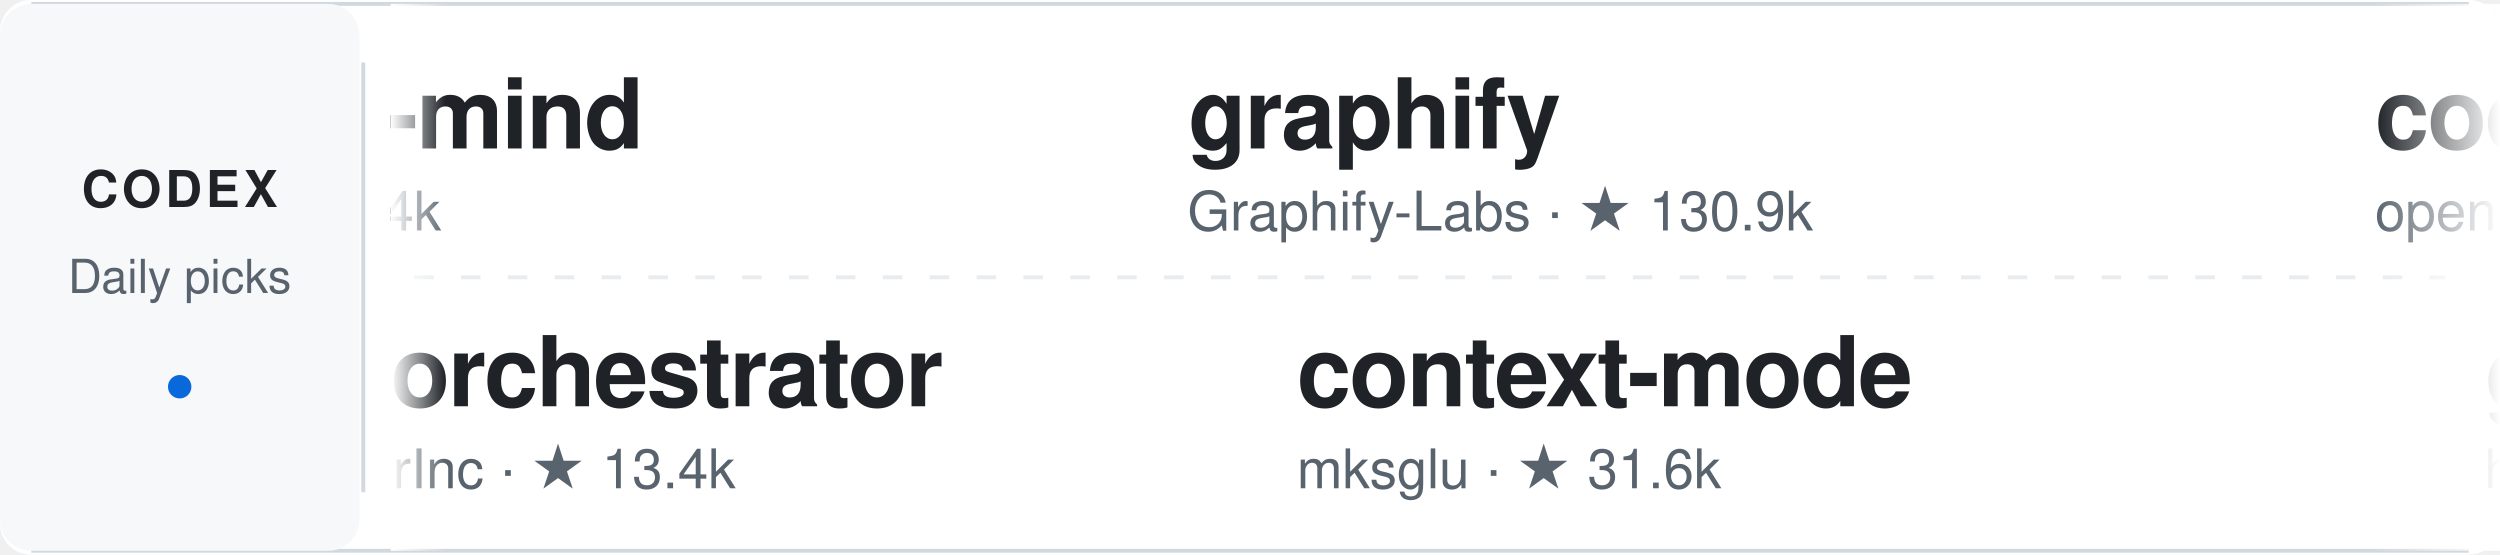
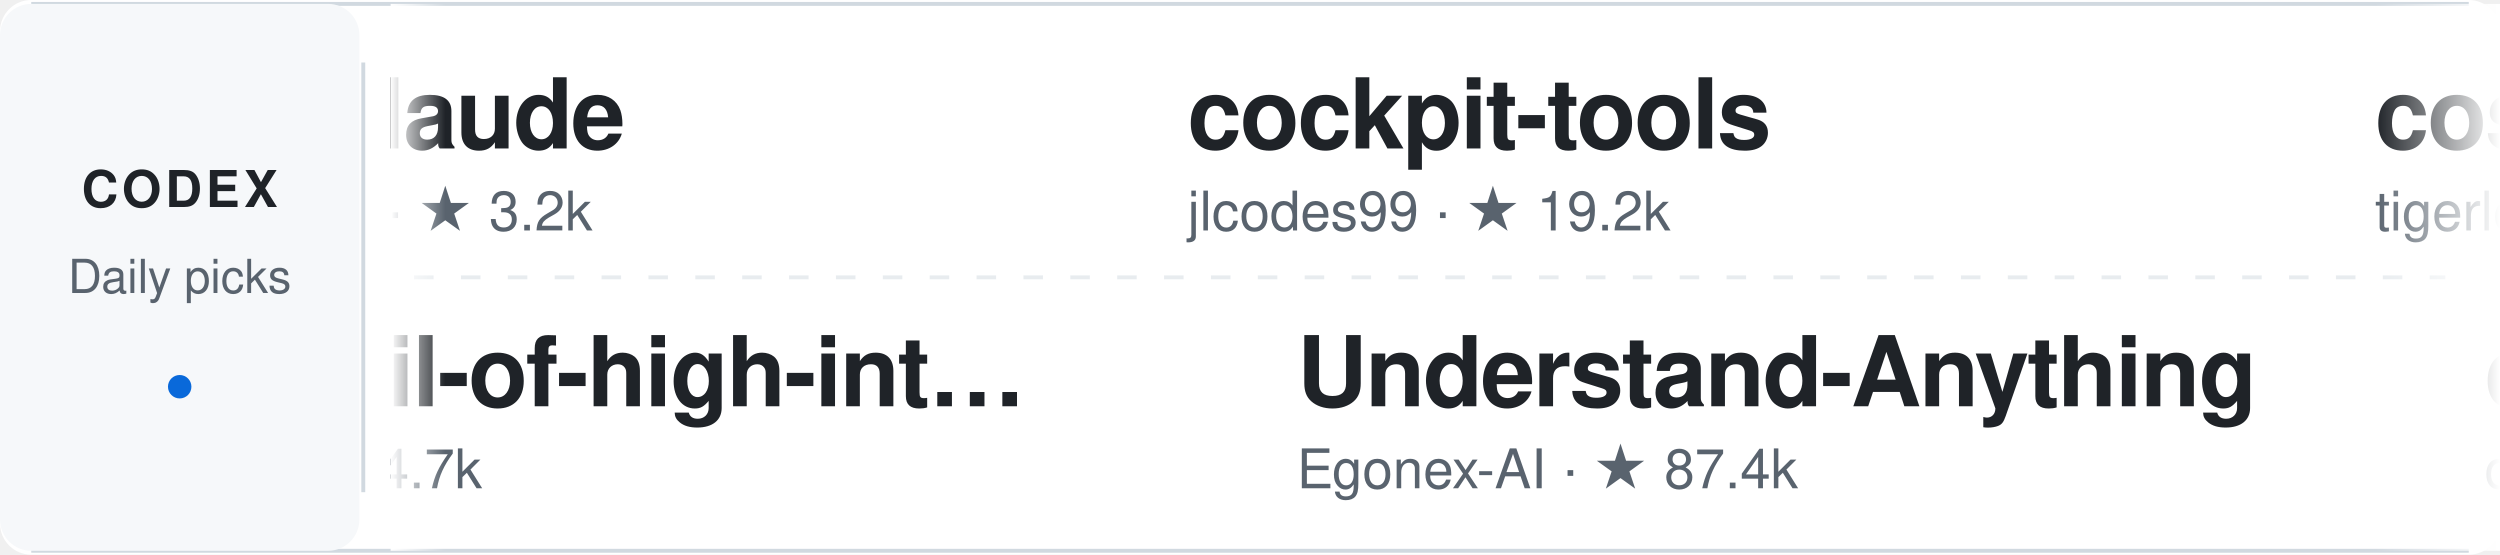
<svg xmlns="http://www.w3.org/2000/svg" width="640" height="142" viewBox="0 0 640 142" role="img" aria-label="Daily Codex Picks">
  <style>
    text { font-family: -apple-system, BlinkMacSystemFont, "Segoe UI", Helvetica, Arial, sans-serif; }
    .project:hover text:first-of-type { fill: #0969da; }
    .static-card { display: none; }
    @media (prefers-reduced-motion: reduce) {
      .ticker-track { display: none; }
      .static-card { display: inline; }
    }
  </style>
  <defs>
    <linearGradient id="fadeEdgeLeft" x1="0" x2="1" y1="0" y2="0">
      <stop offset="0%" stop-color="#ffffff" stop-opacity="1" />
      <stop offset="100%" stop-color="#ffffff" stop-opacity="0" />
    </linearGradient>
    <linearGradient id="fadeEdgeRight" x1="0" x2="1" y1="0" y2="0">
      <stop offset="0%" stop-color="#ffffff" stop-opacity="0" />
      <stop offset="100%" stop-color="#ffffff" stop-opacity="1" />
    </linearGradient>
    <clipPath id="viewportClip">
      <rect x="100" y="0" width="540" height="142" />
    </clipPath>
  </defs>
  <rect width="640" height="142" rx="8" fill="#ffffff" />
  <path d="M8 1 H632 M8 141 H632" stroke="#d1d9e0" />
  <rect x="0" y="1" width="92" height="140" rx="8" fill="#f6f8fa" />
  <text x="46" y="53" fill="#1f2328" font-size="13" font-weight="700" text-anchor="middle" letter-spacing="1">CODEX</text>
  <text x="46" y="75" fill="#59636e" font-size="12" text-anchor="middle">Daily picks</text>
  <circle cx="46" cy="99" r="3" fill="#0969da" />
  <path d="M93 16 V126" stroke="#d1d9e0" />
  <path d="M106 71 H626" stroke="#d1d9e0" stroke-dasharray="5 7" opacity="0.5" />
  <g clip-path="url(#viewportClip)">
    <g class="static-card" transform="translate(114, 0)">
-       <a href="https://github.com/breferrari/obsidian-mind" target="_blank">
+       <a href="https://github.com/michael-denyer/pstack-claude" target="_blank">
        <g transform="translate(0, 12)" class="project">
-           <text x="0" y="26" fill="#1f2328" font-size="25" font-weight="600" letter-spacing="-0.5">obsidian-mind</text>
-           <text x="0" y="47" fill="#59636e" font-size="14">breferrari · ★ 5.4k</text>
+           <text x="0" y="26" fill="#1f2328" font-size="25" font-weight="600" letter-spacing="-0.5">pstack-claude</text>
+           <text x="0" y="47" fill="#59636e" font-size="14">michael-denyer · ★ 3.2k</text>
        </g>
      </a>
-       <a href="https://github.com/OrchestratorInc/agent-orchestrator" target="_blank">
+       <a href="https://github.com/0xNyk/council-of-high-intelligence" target="_blank">
        <g transform="translate(0, 78)" class="project">
-           <text x="0" y="26" fill="#1f2328" font-size="25" font-weight="600" letter-spacing="-0.5">agent-orchestrator</text>
-           <text x="0" y="47" fill="#59636e" font-size="14">OrchestratorInc · ★ 13.4k</text>
+           <text x="0" y="26" fill="#1f2328" font-size="25" font-weight="600" letter-spacing="-0.5">council-of-high-int…</text>
+           <text x="0" y="47" fill="#59636e" font-size="14">0xNyk · ★ 4.7k</text>
        </g>
      </a>
    </g>
    <g class="ticker-track">
      <animateTransform attributeName="transform" type="translate" from="114 0" to="-1406 0" dur="50s" repeatCount="indefinite" />
-       <a href="https://github.com/breferrari/obsidian-mind" target="_blank">
+       <a href="https://github.com/michael-denyer/pstack-claude" target="_blank">
        <g transform="translate(0, 12)" class="project">
-           <text x="0" y="26" fill="#1f2328" font-size="25" font-weight="600" letter-spacing="-0.5">obsidian-mind</text>
-           <text x="0" y="47" fill="#59636e" font-size="14">breferrari · ★ 5.4k</text>
+           <text x="0" y="26" fill="#1f2328" font-size="25" font-weight="600" letter-spacing="-0.5">pstack-claude</text>
+           <text x="0" y="47" fill="#59636e" font-size="14">michael-denyer · ★ 3.2k</text>
        </g>
      </a>
-       <a href="https://github.com/OrchestratorInc/agent-orchestrator" target="_blank">
+       <a href="https://github.com/0xNyk/council-of-high-intelligence" target="_blank">
        <g transform="translate(28, 78)" class="project">
-           <text x="0" y="26" fill="#1f2328" font-size="25" font-weight="600" letter-spacing="-0.5">agent-orchestrator</text>
-           <text x="0" y="47" fill="#59636e" font-size="14">OrchestratorInc · ★ 13.4k</text>
+           <text x="0" y="26" fill="#1f2328" font-size="25" font-weight="600" letter-spacing="-0.5">council-of-high-int…</text>
+           <text x="0" y="47" fill="#59636e" font-size="14">0xNyk · ★ 4.7k</text>
        </g>
      </a>
-       <a href="https://github.com/Graphify-Labs/graphify" target="_blank">
+       <a href="https://github.com/jlcodes99/cockpit-tools" target="_blank">
        <g transform="translate(304, 12)" class="project">
-           <text x="0" y="26" fill="#1f2328" font-size="25" font-weight="600" letter-spacing="-0.5">graphify</text>
-           <text x="0" y="47" fill="#59636e" font-size="14">Graphify-Labs · ★ 130.9k</text>
+           <text x="0" y="26" fill="#1f2328" font-size="25" font-weight="600" letter-spacing="-0.5">cockpit-tools</text>
+           <text x="0" y="47" fill="#59636e" font-size="14">jlcodes99 · ★ 19.2k</text>
        </g>
      </a>
-       <a href="https://github.com/mksglu/context-mode" target="_blank">
+       <a href="https://github.com/Egonex-AI/Understand-Anything" target="_blank">
        <g transform="translate(332, 78)" class="project">
-           <text x="0" y="26" fill="#1f2328" font-size="25" font-weight="600" letter-spacing="-0.5">context-mode</text>
-           <text x="0" y="47" fill="#59636e" font-size="14">mksglu · ★ 31.6k</text>
+           <text x="0" y="26" fill="#1f2328" font-size="25" font-weight="600" letter-spacing="-0.5">Understand-Anything</text>
+           <text x="0" y="47" fill="#59636e" font-size="14">Egonex-AI · ★ 87.4k</text>
        </g>
      </a>
-       <a href="https://github.com/openai/codex-security" target="_blank">
+       <a href="https://github.com/tigerless-labs/cost-xray" target="_blank">
        <g transform="translate(608, 12)" class="project">
-           <text x="0" y="26" fill="#1f2328" font-size="25" font-weight="600" letter-spacing="-0.5">codex-security</text>
-           <text x="0" y="47" fill="#59636e" font-size="14">openai · ★ 11.1k</text>
+           <text x="0" y="26" fill="#1f2328" font-size="25" font-weight="600" letter-spacing="-0.5">cost-xray</text>
+           <text x="0" y="47" fill="#59636e" font-size="14">tigerless-labs · ★ 5.8k</text>
        </g>
      </a>
-       <a href="https://github.com/htdt/godogen" target="_blank">
+       <a href="https://github.com/openai/codex" target="_blank">
        <g transform="translate(636, 78)" class="project">
-           <text x="0" y="26" fill="#1f2328" font-size="25" font-weight="600" letter-spacing="-0.5">godogen</text>
-           <text x="0" y="47" fill="#59636e" font-size="14">htdt · ★ 7.2k</text>
-         </g>
-       </a>
-       <a href="https://github.com/steipete/CodexBar" target="_blank">
-         <g transform="translate(912, 12)" class="project">
-           <text x="0" y="26" fill="#1f2328" font-size="25" font-weight="600" letter-spacing="-0.5">CodexBar</text>
-           <text x="0" y="47" fill="#59636e" font-size="14">steipete · ★ 22.7k</text>
-         </g>
-       </a>
-       <a href="https://github.com/agent-of-empires/agent-of-empires" target="_blank">
-         <g transform="translate(940, 78)" class="project">
-           <text x="0" y="26" fill="#1f2328" font-size="25" font-weight="600" letter-spacing="-0.5">agent-of-empires</text>
-           <text x="0" y="47" fill="#59636e" font-size="14">agent-of-empires · ★ 3.4k</text>
-         </g>
-       </a>
-       <a href="https://github.com/lidge-jun/opencodex" target="_blank">
-         <g transform="translate(1216, 12)" class="project">
-           <text x="0" y="26" fill="#1f2328" font-size="25" font-weight="600" letter-spacing="-0.5">opencodex</text>
-           <text x="0" y="47" fill="#59636e" font-size="14">lidge-jun · ★ 17.7k</text>
+           <text x="0" y="26" fill="#1f2328" font-size="25" font-weight="600" letter-spacing="-0.5">codex</text>
+           <text x="0" y="47" fill="#59636e" font-size="14">openai · ★ 130.3k</text>
        </g>
      </a>
      <a href="https://github.com/graykode/abtop" target="_blank">
-         <g transform="translate(1244, 78)" class="project">
+         <g transform="translate(912, 12)" class="project">
          <text x="0" y="26" fill="#1f2328" font-size="25" font-weight="600" letter-spacing="-0.5">abtop</text>
          <text x="0" y="47" fill="#59636e" font-size="14">graykode · ★ 3.8k</text>
        </g>
      </a>
-       <a href="https://github.com/breferrari/obsidian-mind" target="_blank">
-         <g transform="translate(1520, 12)" class="project">
-           <text x="0" y="26" fill="#1f2328" font-size="25" font-weight="600" letter-spacing="-0.5">obsidian-mind</text>
-           <text x="0" y="47" fill="#59636e" font-size="14">breferrari · ★ 5.4k</text>
+       <a href="https://github.com/SeemSeam/claude_codex_bridge" target="_blank">
+         <g transform="translate(940, 78)" class="project">
+           <text x="0" y="26" fill="#1f2328" font-size="25" font-weight="600" letter-spacing="-0.5">claude_codex_bridge</text>
+           <text x="0" y="47" fill="#59636e" font-size="14">SeemSeam · ★ 3.6k</text>
        </g>
      </a>
-       <a href="https://github.com/OrchestratorInc/agent-orchestrator" target="_blank">
-         <g transform="translate(1548, 78)" class="project">
-           <text x="0" y="26" fill="#1f2328" font-size="25" font-weight="600" letter-spacing="-0.5">agent-orchestrator</text>
-           <text x="0" y="47" fill="#59636e" font-size="14">OrchestratorInc · ★ 13.4k</text>
+       <a href="https://github.com/chaterm/Chaterm" target="_blank">
+         <g transform="translate(1216, 12)" class="project">
+           <text x="0" y="26" fill="#1f2328" font-size="25" font-weight="600" letter-spacing="-0.5">Chaterm</text>
+           <text x="0" y="47" fill="#59636e" font-size="14">chaterm · ★ 3.1k</text>
        </g>
      </a>
-       <a href="https://github.com/Graphify-Labs/graphify" target="_blank">
-         <g transform="translate(1824, 12)" class="project">
-           <text x="0" y="26" fill="#1f2328" font-size="25" font-weight="600" letter-spacing="-0.5">graphify</text>
-           <text x="0" y="47" fill="#59636e" font-size="14">Graphify-Labs · ★ 130.9k</text>
+       <a href="https://github.com/VoltAgent/awesome-agent-skills" target="_blank">
+         <g transform="translate(1244, 78)" class="project">
+           <text x="0" y="26" fill="#1f2328" font-size="25" font-weight="600" letter-spacing="-0.5">awesome-agent-skills</text>
+           <text x="0" y="47" fill="#59636e" font-size="14">VoltAgent · ★ 36.1k</text>
        </g>
      </a>
-       <a href="https://github.com/mksglu/context-mode" target="_blank">
+       <a href="https://github.com/michael-denyer/pstack-claude" target="_blank">
+         <g transform="translate(1520, 12)" class="project">
+           <text x="0" y="26" fill="#1f2328" font-size="25" font-weight="600" letter-spacing="-0.5">pstack-claude</text>
+           <text x="0" y="47" fill="#59636e" font-size="14">michael-denyer · ★ 3.2k</text>
+         </g>
+       </a>
+       <a href="https://github.com/0xNyk/council-of-high-intelligence" target="_blank">
+         <g transform="translate(1548, 78)" class="project">
+           <text x="0" y="26" fill="#1f2328" font-size="25" font-weight="600" letter-spacing="-0.5">council-of-high-int…</text>
+           <text x="0" y="47" fill="#59636e" font-size="14">0xNyk · ★ 4.7k</text>
+         </g>
+       </a>
+       <a href="https://github.com/jlcodes99/cockpit-tools" target="_blank">
+         <g transform="translate(1824, 12)" class="project">
+           <text x="0" y="26" fill="#1f2328" font-size="25" font-weight="600" letter-spacing="-0.5">cockpit-tools</text>
+           <text x="0" y="47" fill="#59636e" font-size="14">jlcodes99 · ★ 19.2k</text>
+         </g>
+       </a>
+       <a href="https://github.com/Egonex-AI/Understand-Anything" target="_blank">
        <g transform="translate(1852, 78)" class="project">
-           <text x="0" y="26" fill="#1f2328" font-size="25" font-weight="600" letter-spacing="-0.5">context-mode</text>
-           <text x="0" y="47" fill="#59636e" font-size="14">mksglu · ★ 31.6k</text>
+           <text x="0" y="26" fill="#1f2328" font-size="25" font-weight="600" letter-spacing="-0.5">Understand-Anything</text>
+           <text x="0" y="47" fill="#59636e" font-size="14">Egonex-AI · ★ 87.4k</text>
        </g>
      </a>
    </g>
  </g>
  <rect x="100" y="1" width="14" height="140" fill="url(#fadeEdgeLeft)" pointer-events="none" />
  <rect x="608" y="1" width="32" height="140" fill="url(#fadeEdgeRight)" pointer-events="none" />
</svg>
